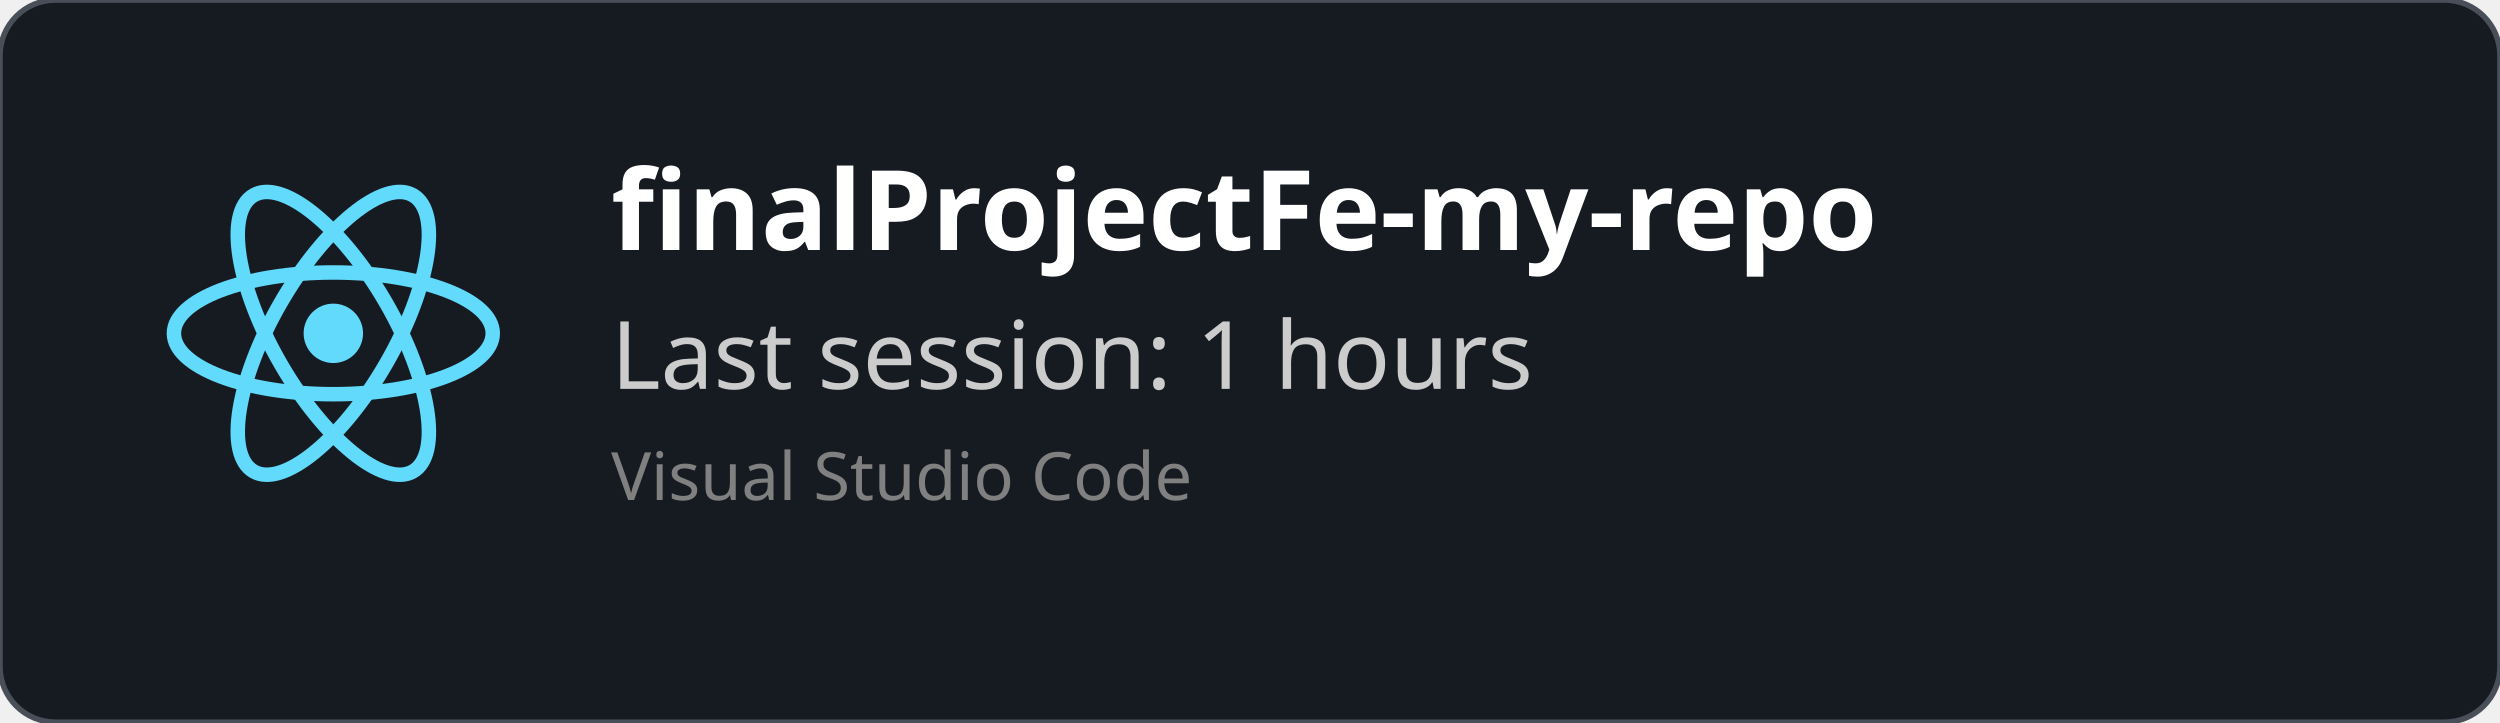
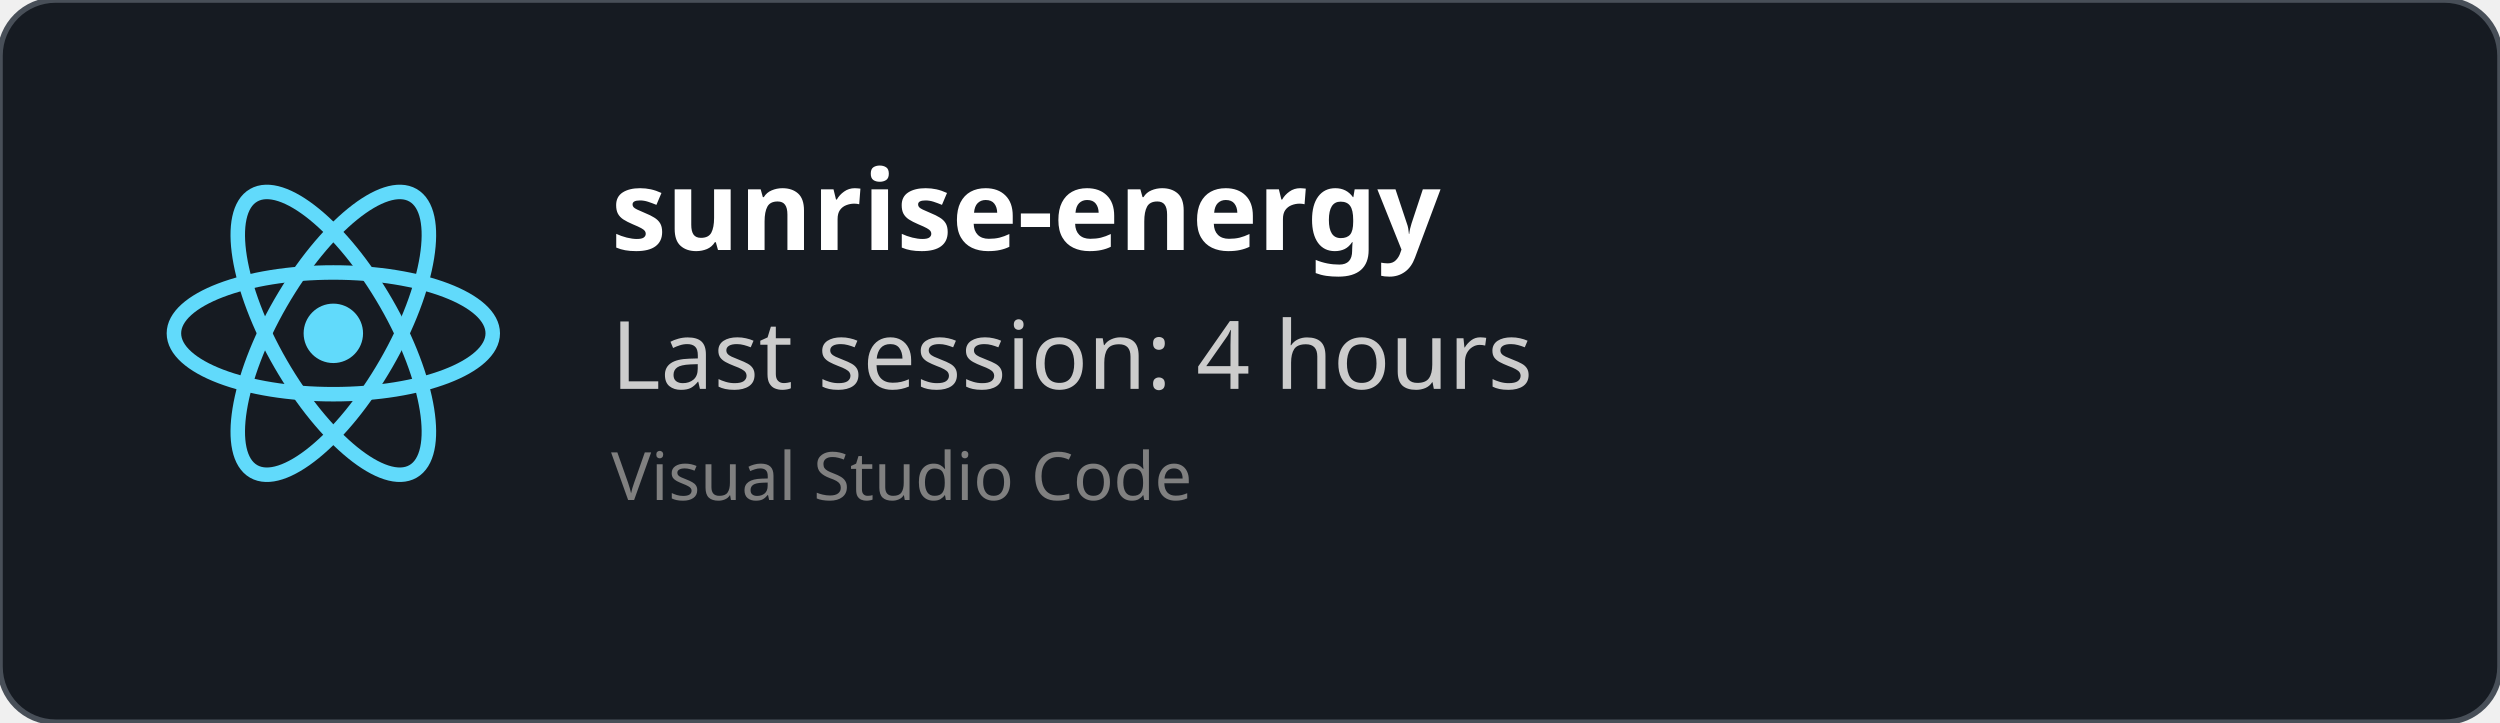
<svg xmlns="http://www.w3.org/2000/svg" width="450" height="130" viewBox="0 0 450 130" fill="none" role="img">
  <style>
    *{
        font-family: 'Segoe UI', Ubuntu, monospace
    }
    </style>
  <defs>
    <clipPath id="horizontalClip" x="20" y="20" width="500" height="200">
      <rect x="90" y="20" width="300" height="50" />
    </clipPath>
  </defs>
  <rect width="450" height="130" fill="rgba(22,27,34)" stroke="#484f58" stroke-width="1" fill-opacity="1" stroke-opacity="1" x="0" y="0" rx="10px" ry="10px">
    </rect>
  <svg height="60" width="60" x="30" y="30" viewBox="-11.5 -10.232 23 20.463">
    <circle cx="0" cy="0" r="2.05" fill="#61dafb" />
    <g stroke="#61dafb" stroke-width="1" fill="none">
      <ellipse rx="11" ry="4.2" />
      <ellipse rx="11" ry="4.2" transform="rotate(60)" />
      <ellipse rx="11" ry="4.2" transform="rotate(120)" />
    </g>
  </svg>
  <text x="110" y="45" font-size="20" clip-path="url(#horizontalClip)" font-weight="bold" font-family="Ubuntu" fill="white">
-     finalProjectFe-my-repo
+     sunrise-energy
    </text>
  <text x="110" y="70" font-size="17px" font-family="Ubuntu" fill="#ccc">
-     Last session: 1 hours
+     Last session: 4 hours
    </text>
  <text x="110" y="90" font-size="12px" font-family="Ubuntu" fill="grey">
    Visual Studio Code
    </text>
</svg>
